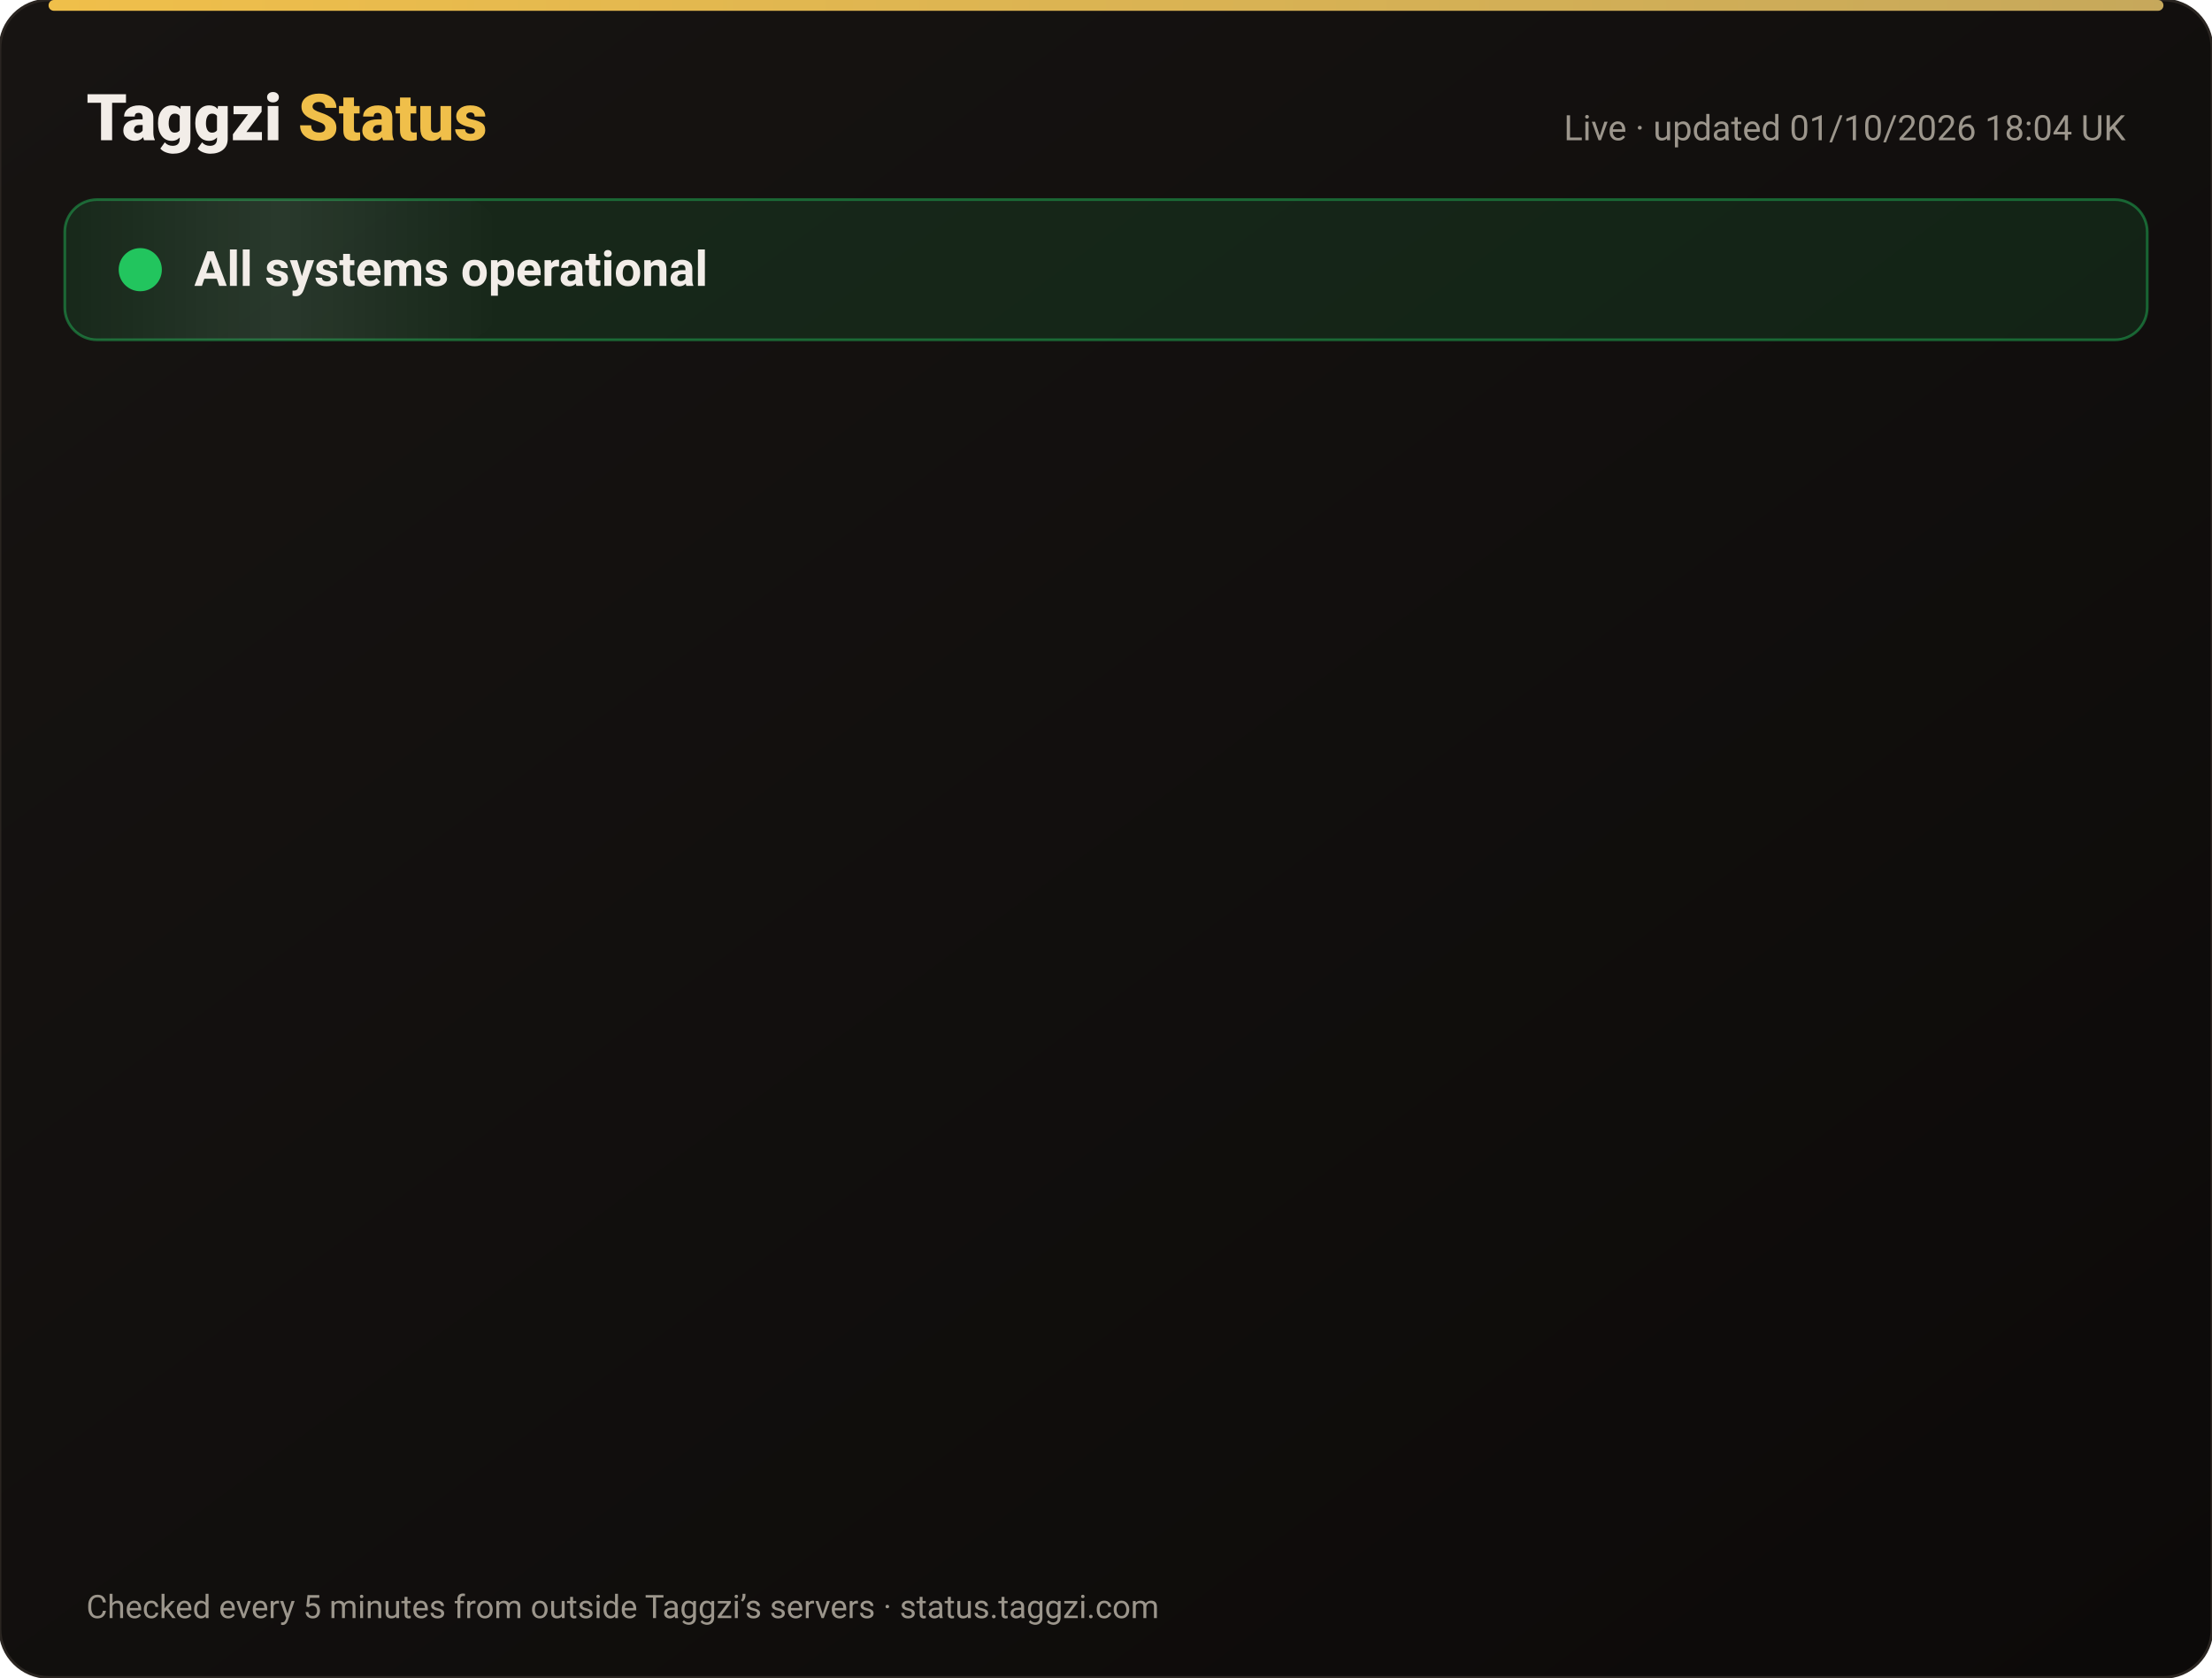
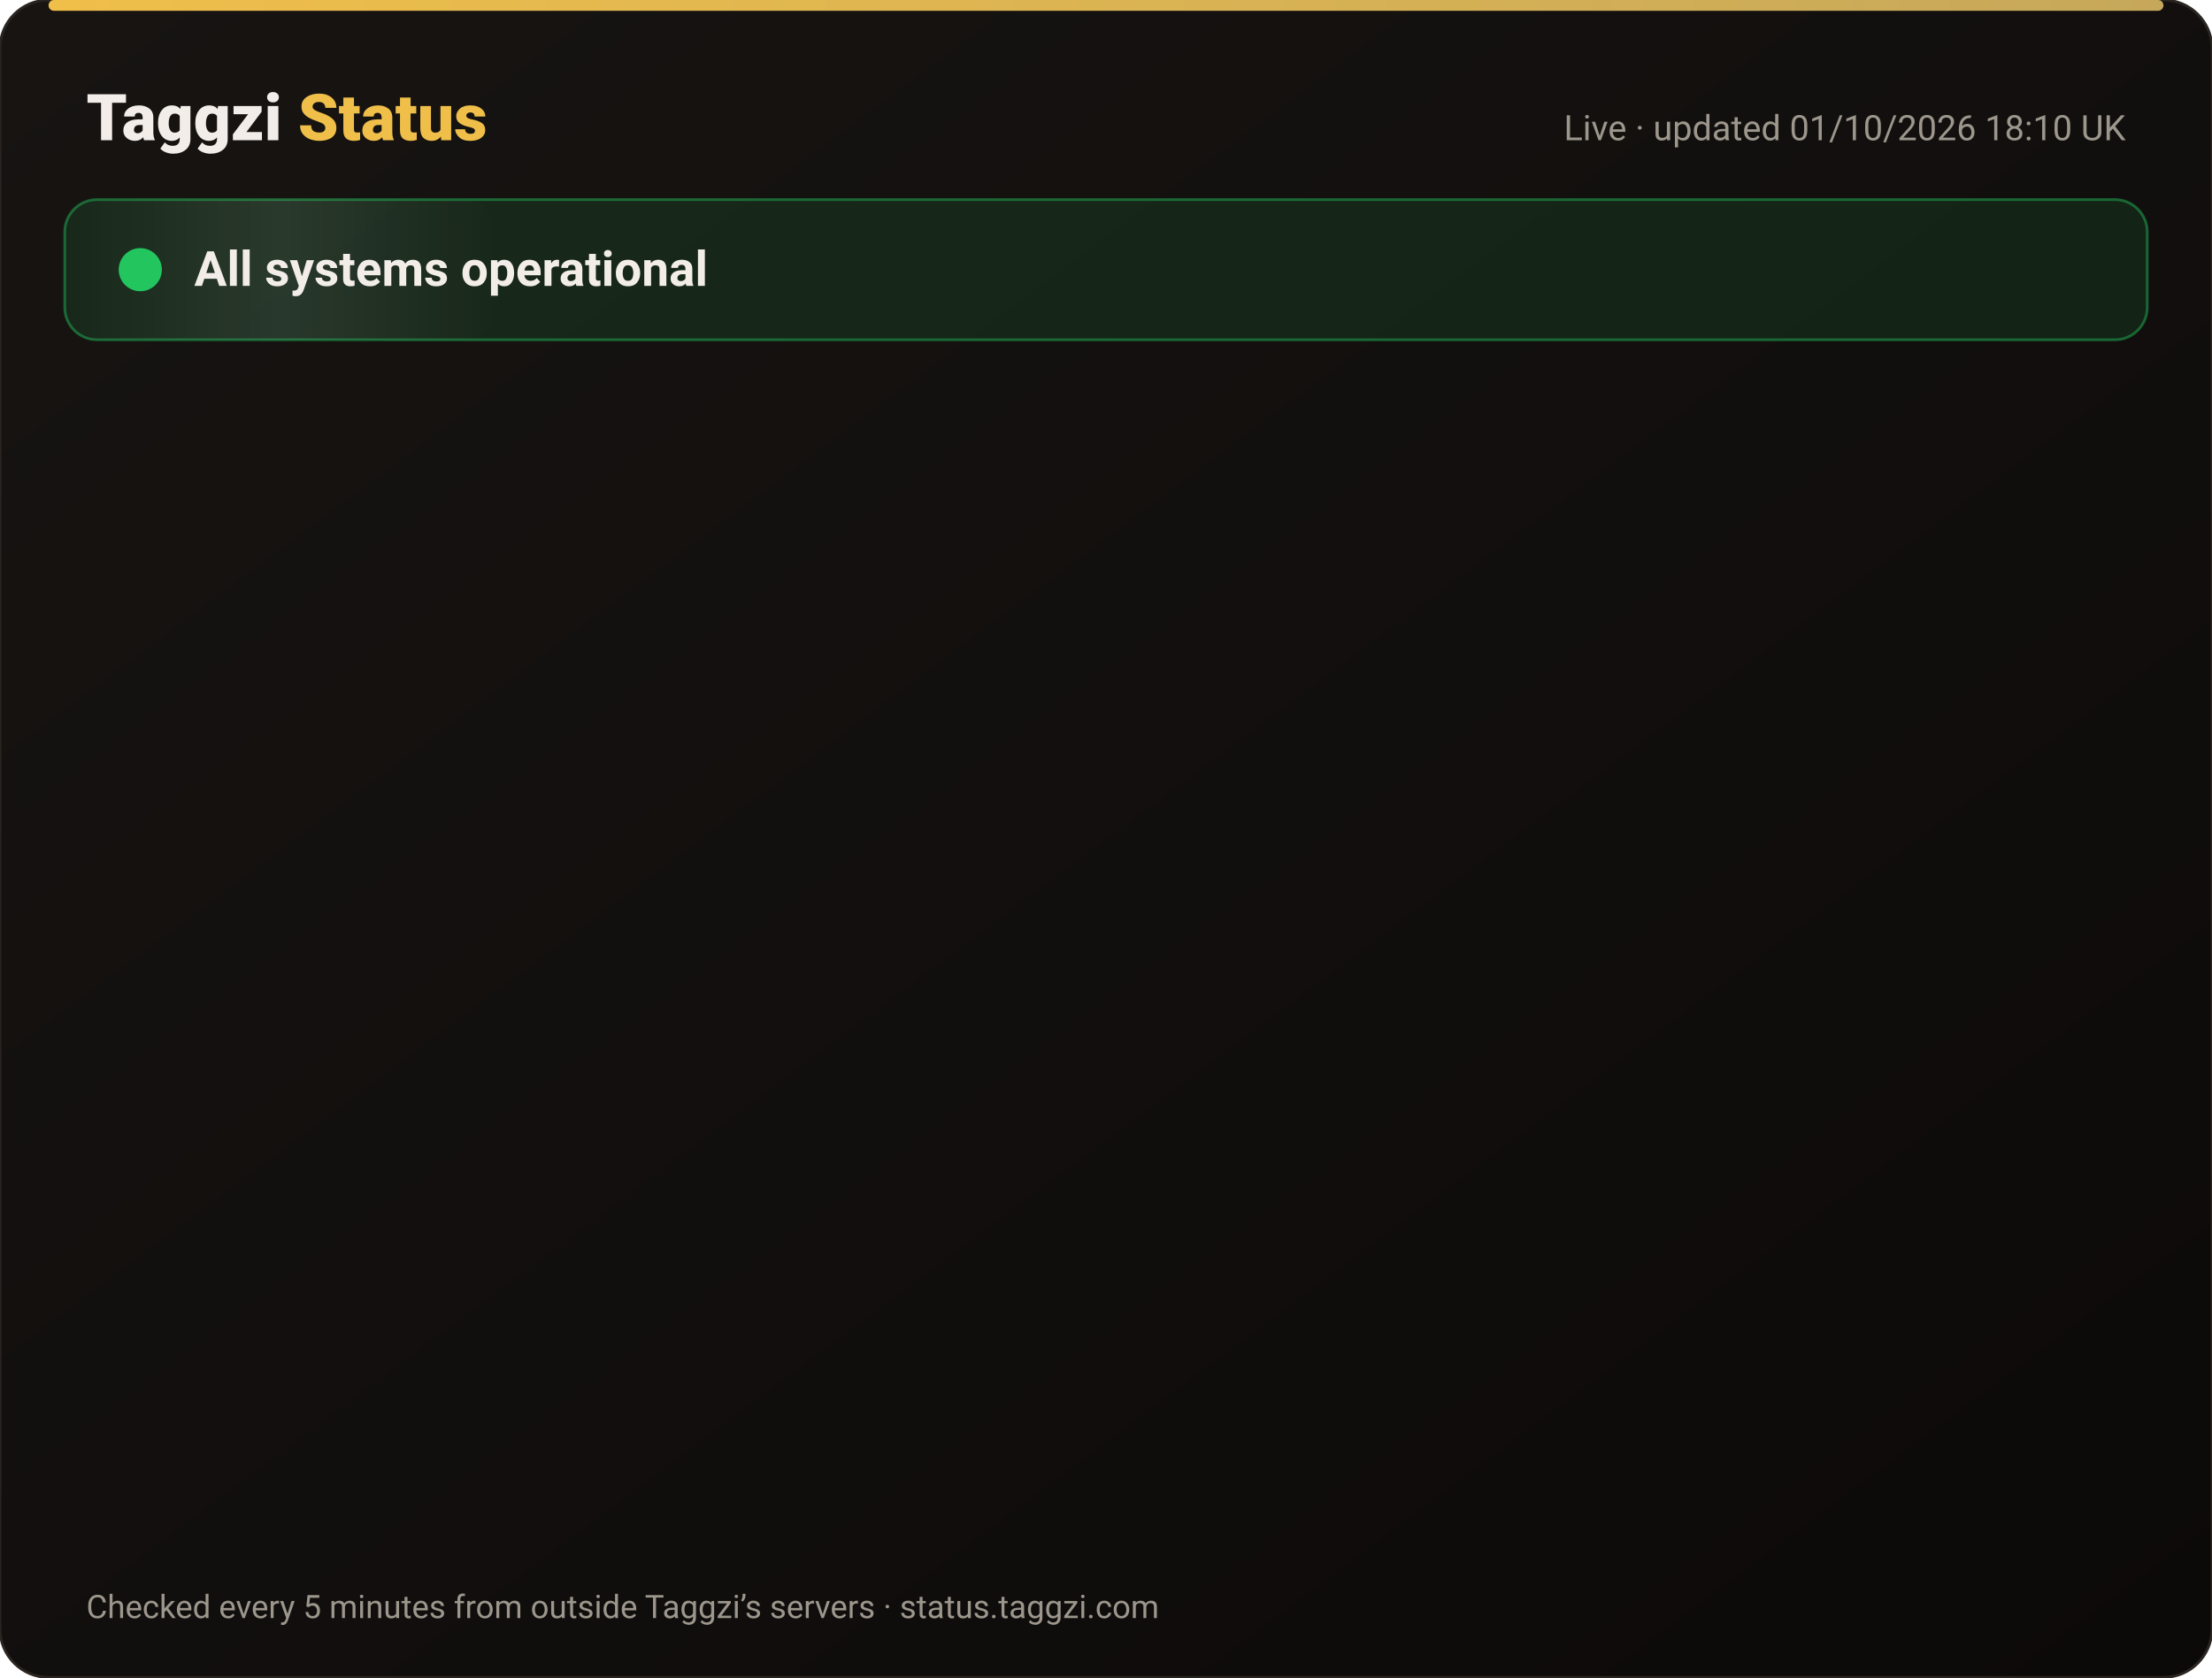
<svg xmlns="http://www.w3.org/2000/svg" width="820" height="622" viewBox="0 0 820 622" font-family="-apple-system,Segoe UI,Roboto,Helvetica,Arial,sans-serif">
  <defs>
    <linearGradient id="bg" x1="0" y1="0" x2="1" y2="1">
      <stop offset="0" stop-color="#171412" />
      <stop offset="1" stop-color="#0C0A09" />
    </linearGradient>
    <linearGradient id="gold" x1="0" x2="1">
      <stop offset="0" stop-color="#F0BF4A" />
      <stop offset="1" stop-color="#c6a85b" />
    </linearGradient>
    <linearGradient id="shine" x1="0" x2="1">
      <stop offset="0" stop-color="#fff" stop-opacity="0" />
      <stop offset=".5" stop-color="#fff" stop-opacity=".08" />
      <stop offset="1" stop-color="#fff" stop-opacity="0" />
    </linearGradient>
  </defs>
  <rect width="820" height="622" rx="18" fill="url(#bg)" stroke="#2a2521" />
  <rect x="18" y="0" width="784" height="4" rx="2" fill="url(#gold)" />
  <text x="32" y="52" font-size="24" font-weight="800" fill="#F2EDE8">Taggzi <tspan fill="#F0BF4A">Status</tspan>
  </text>
-   <text x="788" y="52" font-size="13" fill="#9C968C" text-anchor="end">Live · updated 01/10/2026 18:04 UK</text>
+   <text x="788" y="52" font-size="13" fill="#9C968C" text-anchor="end">Live · updated 01/10/2026 18:10 UK</text>
  <rect x="24" y="74" width="772" height="52" rx="12" fill="#22c55e" fill-opacity=".12" stroke="#22c55e" stroke-opacity=".45" />
  <rect x="24" y="74" width="160" height="52" rx="12" fill="url(#shine)">
    <animate attributeName="x" from="-160" to="820" dur="4s" repeatCount="indefinite" />
  </rect>
  <circle cx="52" cy="100" r="7" fill="#22c55e" />
  <circle cx="52" cy="100" r="7" fill="none" stroke="#22c55e" stroke-width="2">
    <animate attributeName="r" values="7;15;7" dur="2s" repeatCount="indefinite" />
    <animate attributeName="opacity" values=".9;0;.9" dur="2s" repeatCount="indefinite" />
  </circle>
  <text x="72" y="106" font-size="18" font-weight="700" fill="#F2EDE8">All systems operational</text>
  <g opacity="0">
    <animate attributeName="opacity" from="0" to="1" begin="0.00s" dur=".6s" fill="freeze" />
    <line x1="32" y1="188" x2="788" y2="188" stroke="#2a2521" />
    <circle cx="44" cy="166" r="6" fill="#22c55e">
      <animate attributeName="opacity" values="1;.45;1" dur="2.4s" begin="0.00s" repeatCount="indefinite" />
    </circle>
    <text x="62" y="171" font-size="15" font-weight="650" fill="#F2EDE8">Website</text>
    <text x="630" y="171" font-size="13" fill="#9C968C" text-anchor="end">100.00% uptime</text>
    <rect x="648" y="154" width="140" height="24" rx="12" fill="#22c55e" fill-opacity=".14" stroke="#22c55e" stroke-opacity=".5" />
    <text x="718" y="171" font-size="12" font-weight="700" fill="#22c55e" text-anchor="middle">Operational</text>
  </g>
  <g opacity="0">
    <animate attributeName="opacity" from="0" to="1" begin="0.15s" dur=".6s" fill="freeze" />
    <line x1="32" y1="234" x2="788" y2="234" stroke="#2a2521" />
    <circle cx="44" cy="212" r="6" fill="#22c55e">
      <animate attributeName="opacity" values="1;.45;1" dur="2.4s" begin="0.15s" repeatCount="indefinite" />
    </circle>
    <text x="62" y="217" font-size="15" font-weight="650" fill="#F2EDE8">Tag scans</text>
    <text x="630" y="217" font-size="13" fill="#9C968C" text-anchor="end">100.00% uptime</text>
    <rect x="648" y="200" width="140" height="24" rx="12" fill="#22c55e" fill-opacity=".14" stroke="#22c55e" stroke-opacity=".5" />
    <text x="718" y="217" font-size="12" font-weight="700" fill="#22c55e" text-anchor="middle">Operational</text>
  </g>
  <g opacity="0">
    <animate attributeName="opacity" from="0" to="1" begin="0.30s" dur=".6s" fill="freeze" />
    <line x1="32" y1="280" x2="788" y2="280" stroke="#2a2521" />
    <circle cx="44" cy="258" r="6" fill="#22c55e">
      <animate attributeName="opacity" values="1;.45;1" dur="2.4s" begin="0.30s" repeatCount="indefinite" />
    </circle>
    <text x="62" y="263" font-size="15" font-weight="650" fill="#F2EDE8">Manual tag lookup</text>
    <text x="630" y="263" font-size="13" fill="#9C968C" text-anchor="end">100.00% uptime</text>
    <rect x="648" y="246" width="140" height="24" rx="12" fill="#22c55e" fill-opacity=".14" stroke="#22c55e" stroke-opacity=".5" />
    <text x="718" y="263" font-size="12" font-weight="700" fill="#22c55e" text-anchor="middle">Operational</text>
  </g>
  <g opacity="0">
    <animate attributeName="opacity" from="0" to="1" begin="0.45s" dur=".6s" fill="freeze" />
    <line x1="32" y1="326" x2="788" y2="326" stroke="#2a2521" />
    <circle cx="44" cy="304" r="6" fill="#22c55e">
      <animate attributeName="opacity" values="1;.45;1" dur="2.4s" begin="0.45s" repeatCount="indefinite" />
    </circle>
    <text x="62" y="309" font-size="15" font-weight="650" fill="#F2EDE8">App &amp; login</text>
    <text x="630" y="309" font-size="13" fill="#9C968C" text-anchor="end">100.00% uptime</text>
    <rect x="648" y="292" width="140" height="24" rx="12" fill="#22c55e" fill-opacity=".14" stroke="#22c55e" stroke-opacity=".5" />
    <text x="718" y="309" font-size="12" font-weight="700" fill="#22c55e" text-anchor="middle">Operational</text>
  </g>
  <g opacity="0">
    <animate attributeName="opacity" from="0" to="1" begin="0.60s" dur=".6s" fill="freeze" />
    <line x1="32" y1="372" x2="788" y2="372" stroke="#2a2521" />
    <circle cx="44" cy="350" r="6" fill="#22c55e">
      <animate attributeName="opacity" values="1;.45;1" dur="2.4s" begin="0.60s" repeatCount="indefinite" />
    </circle>
    <text x="62" y="355" font-size="15" font-weight="650" fill="#F2EDE8">Community alerts</text>
    <text x="630" y="355" font-size="13" fill="#9C968C" text-anchor="end">100.00% uptime</text>
    <rect x="648" y="338" width="140" height="24" rx="12" fill="#22c55e" fill-opacity=".14" stroke="#22c55e" stroke-opacity=".5" />
    <text x="718" y="355" font-size="12" font-weight="700" fill="#22c55e" text-anchor="middle">Operational</text>
  </g>
  <g opacity="0">
    <animate attributeName="opacity" from="0" to="1" begin="0.75s" dur=".6s" fill="freeze" />
    <line x1="32" y1="418" x2="788" y2="418" stroke="#2a2521" />
    <circle cx="44" cy="396" r="6" fill="#22c55e">
      <animate attributeName="opacity" values="1;.45;1" dur="2.4s" begin="0.75s" repeatCount="indefinite" />
    </circle>
    <text x="62" y="401" font-size="15" font-weight="650" fill="#F2EDE8">Private calling</text>
    <text x="630" y="401" font-size="13" fill="#9C968C" text-anchor="end">100.00% uptime</text>
    <rect x="648" y="384" width="140" height="24" rx="12" fill="#22c55e" fill-opacity=".14" stroke="#22c55e" stroke-opacity=".5" />
    <text x="718" y="401" font-size="12" font-weight="700" fill="#22c55e" text-anchor="middle">Operational</text>
  </g>
  <g opacity="0">
    <animate attributeName="opacity" from="0" to="1" begin="0.90s" dur=".6s" fill="freeze" />
    <line x1="32" y1="464" x2="788" y2="464" stroke="#2a2521" />
    <circle cx="44" cy="442" r="6" fill="#22c55e">
      <animate attributeName="opacity" values="1;.45;1" dur="2.4s" begin="0.90s" repeatCount="indefinite" />
    </circle>
    <text x="62" y="447" font-size="15" font-weight="650" fill="#F2EDE8">Payments</text>
    <text x="630" y="447" font-size="13" fill="#9C968C" text-anchor="end">100.00% uptime</text>
    <rect x="648" y="430" width="140" height="24" rx="12" fill="#22c55e" fill-opacity=".14" stroke="#22c55e" stroke-opacity=".5" />
    <text x="718" y="447" font-size="12" font-weight="700" fill="#22c55e" text-anchor="middle">Operational</text>
  </g>
  <g opacity="0">
    <animate attributeName="opacity" from="0" to="1" begin="1.05s" dur=".6s" fill="freeze" />
    <line x1="32" y1="510" x2="788" y2="510" stroke="#2a2521" />
    <circle cx="44" cy="488" r="6" fill="#22c55e">
      <animate attributeName="opacity" values="1;.45;1" dur="2.4s" begin="1.05s" repeatCount="indefinite" />
    </circle>
    <text x="62" y="493" font-size="15" font-weight="650" fill="#F2EDE8">Email &amp; support</text>
    <text x="630" y="493" font-size="13" fill="#9C968C" text-anchor="end">100.00% uptime</text>
    <rect x="648" y="476" width="140" height="24" rx="12" fill="#22c55e" fill-opacity=".14" stroke="#22c55e" stroke-opacity=".5" />
    <text x="718" y="493" font-size="12" font-weight="700" fill="#22c55e" text-anchor="middle">Operational</text>
  </g>
  <g opacity="0">
    <animate attributeName="opacity" from="0" to="1" begin="1.20s" dur=".6s" fill="freeze" />
    <line x1="32" y1="556" x2="788" y2="556" stroke="#2a2521" />
    <circle cx="44" cy="534" r="6" fill="#22c55e">
      <animate attributeName="opacity" values="1;.45;1" dur="2.4s" begin="1.20s" repeatCount="indefinite" />
    </circle>
    <text x="62" y="539" font-size="15" font-weight="650" fill="#F2EDE8">Secure connection (SSL)</text>
    <text x="630" y="539" font-size="13" fill="#9C968C" text-anchor="end">100.00% uptime</text>
    <rect x="648" y="522" width="140" height="24" rx="12" fill="#22c55e" fill-opacity=".14" stroke="#22c55e" stroke-opacity=".5" />
    <text x="718" y="539" font-size="12" font-weight="700" fill="#22c55e" text-anchor="middle">Operational</text>
  </g>
  <text x="32" y="600" font-size="12" fill="#9C968C">Checked every 5 minutes from outside Taggzi’s servers · status.taggzi.com</text>
</svg>
